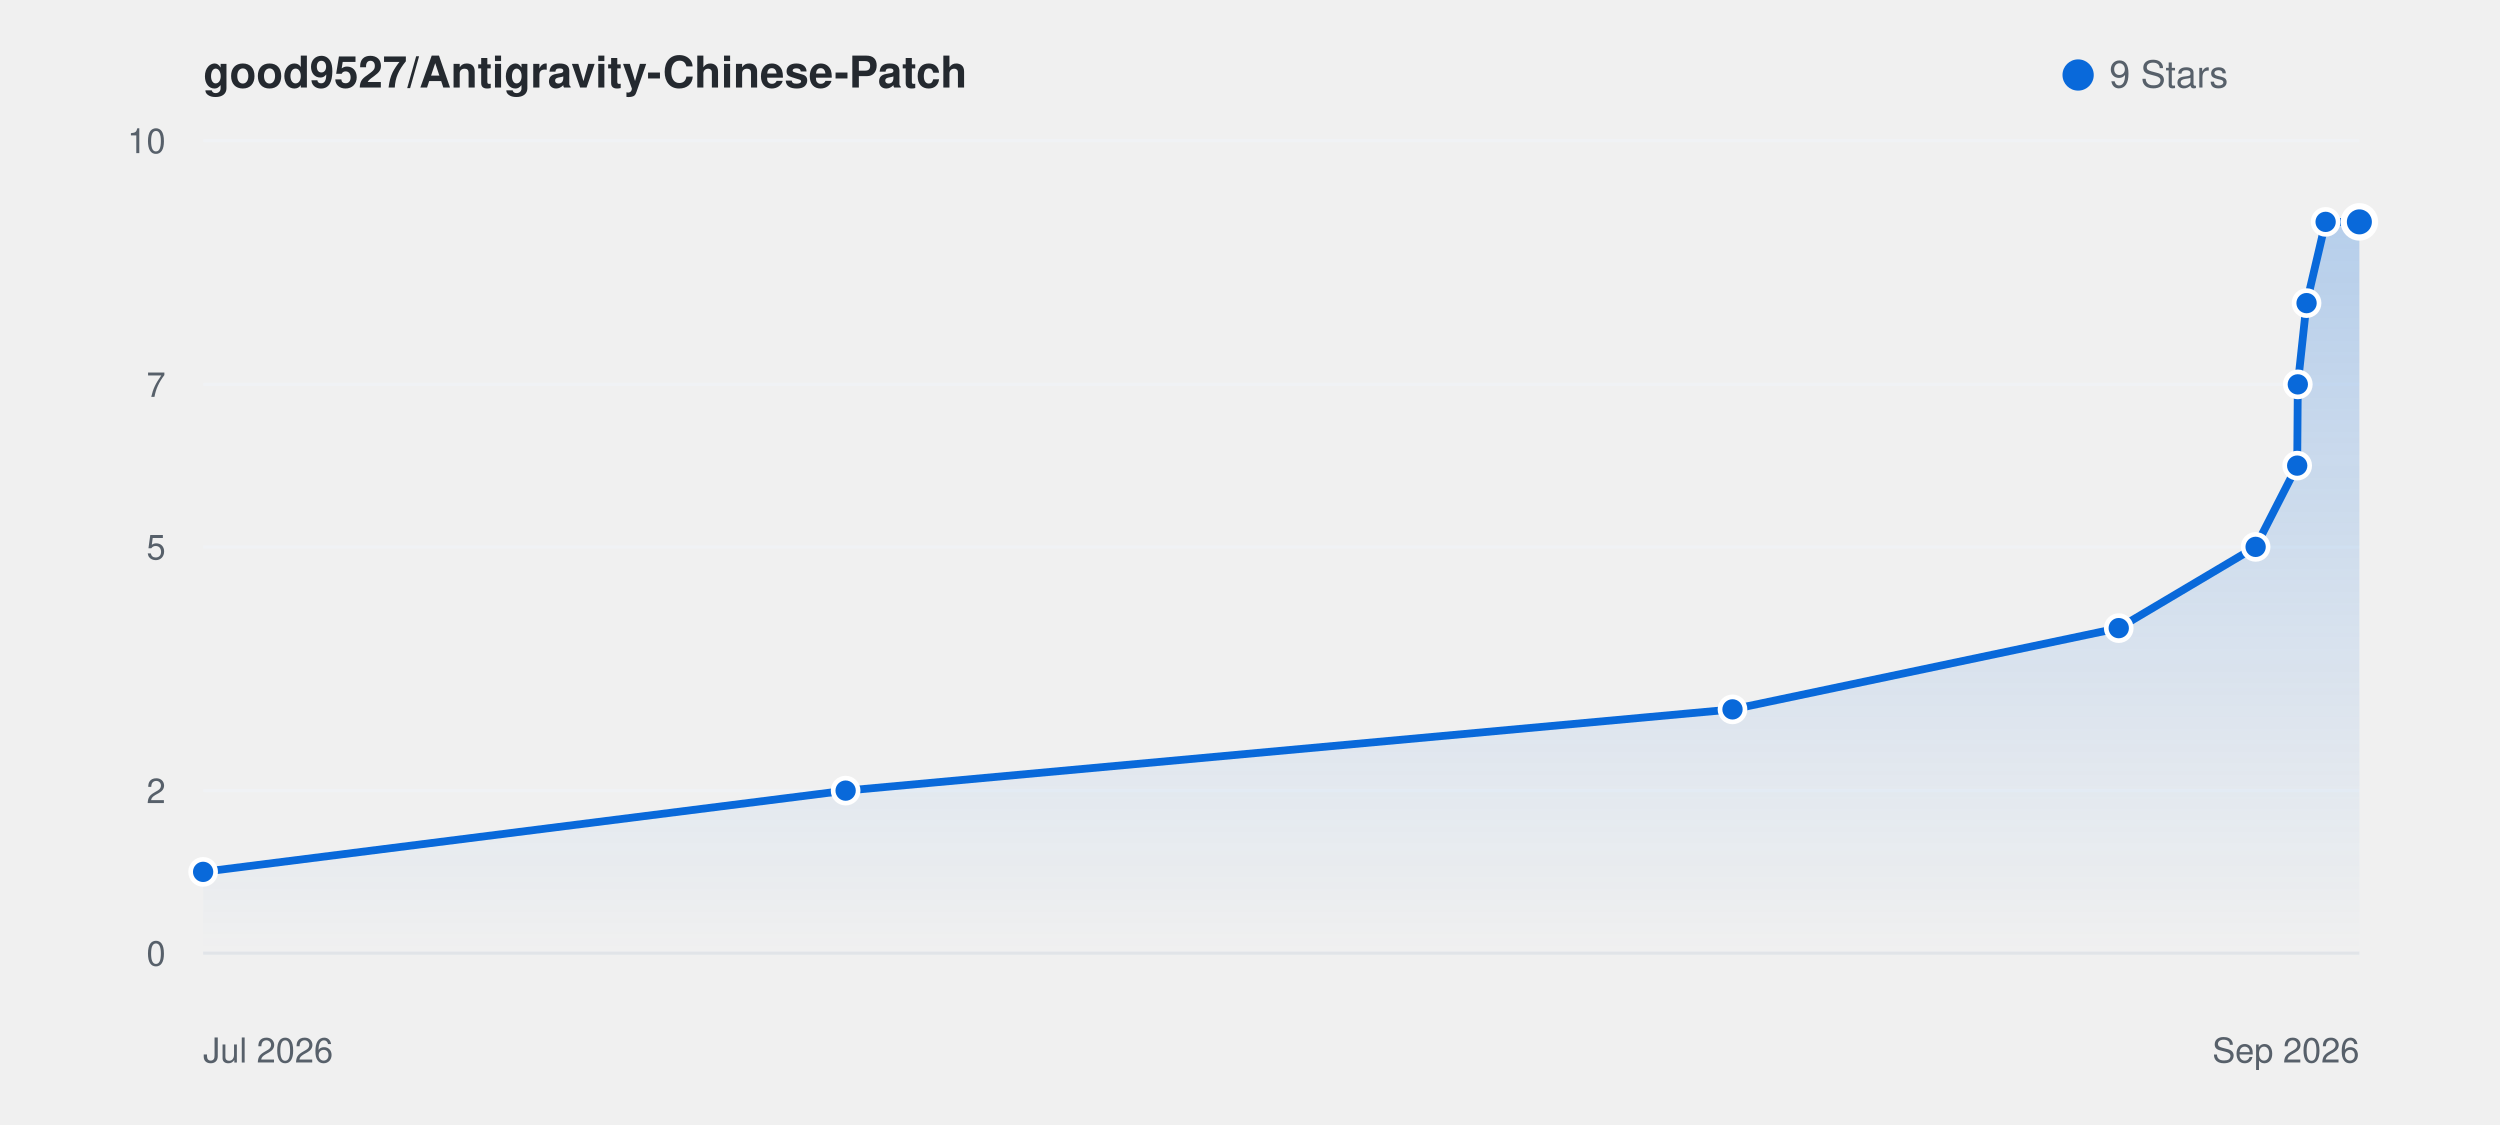
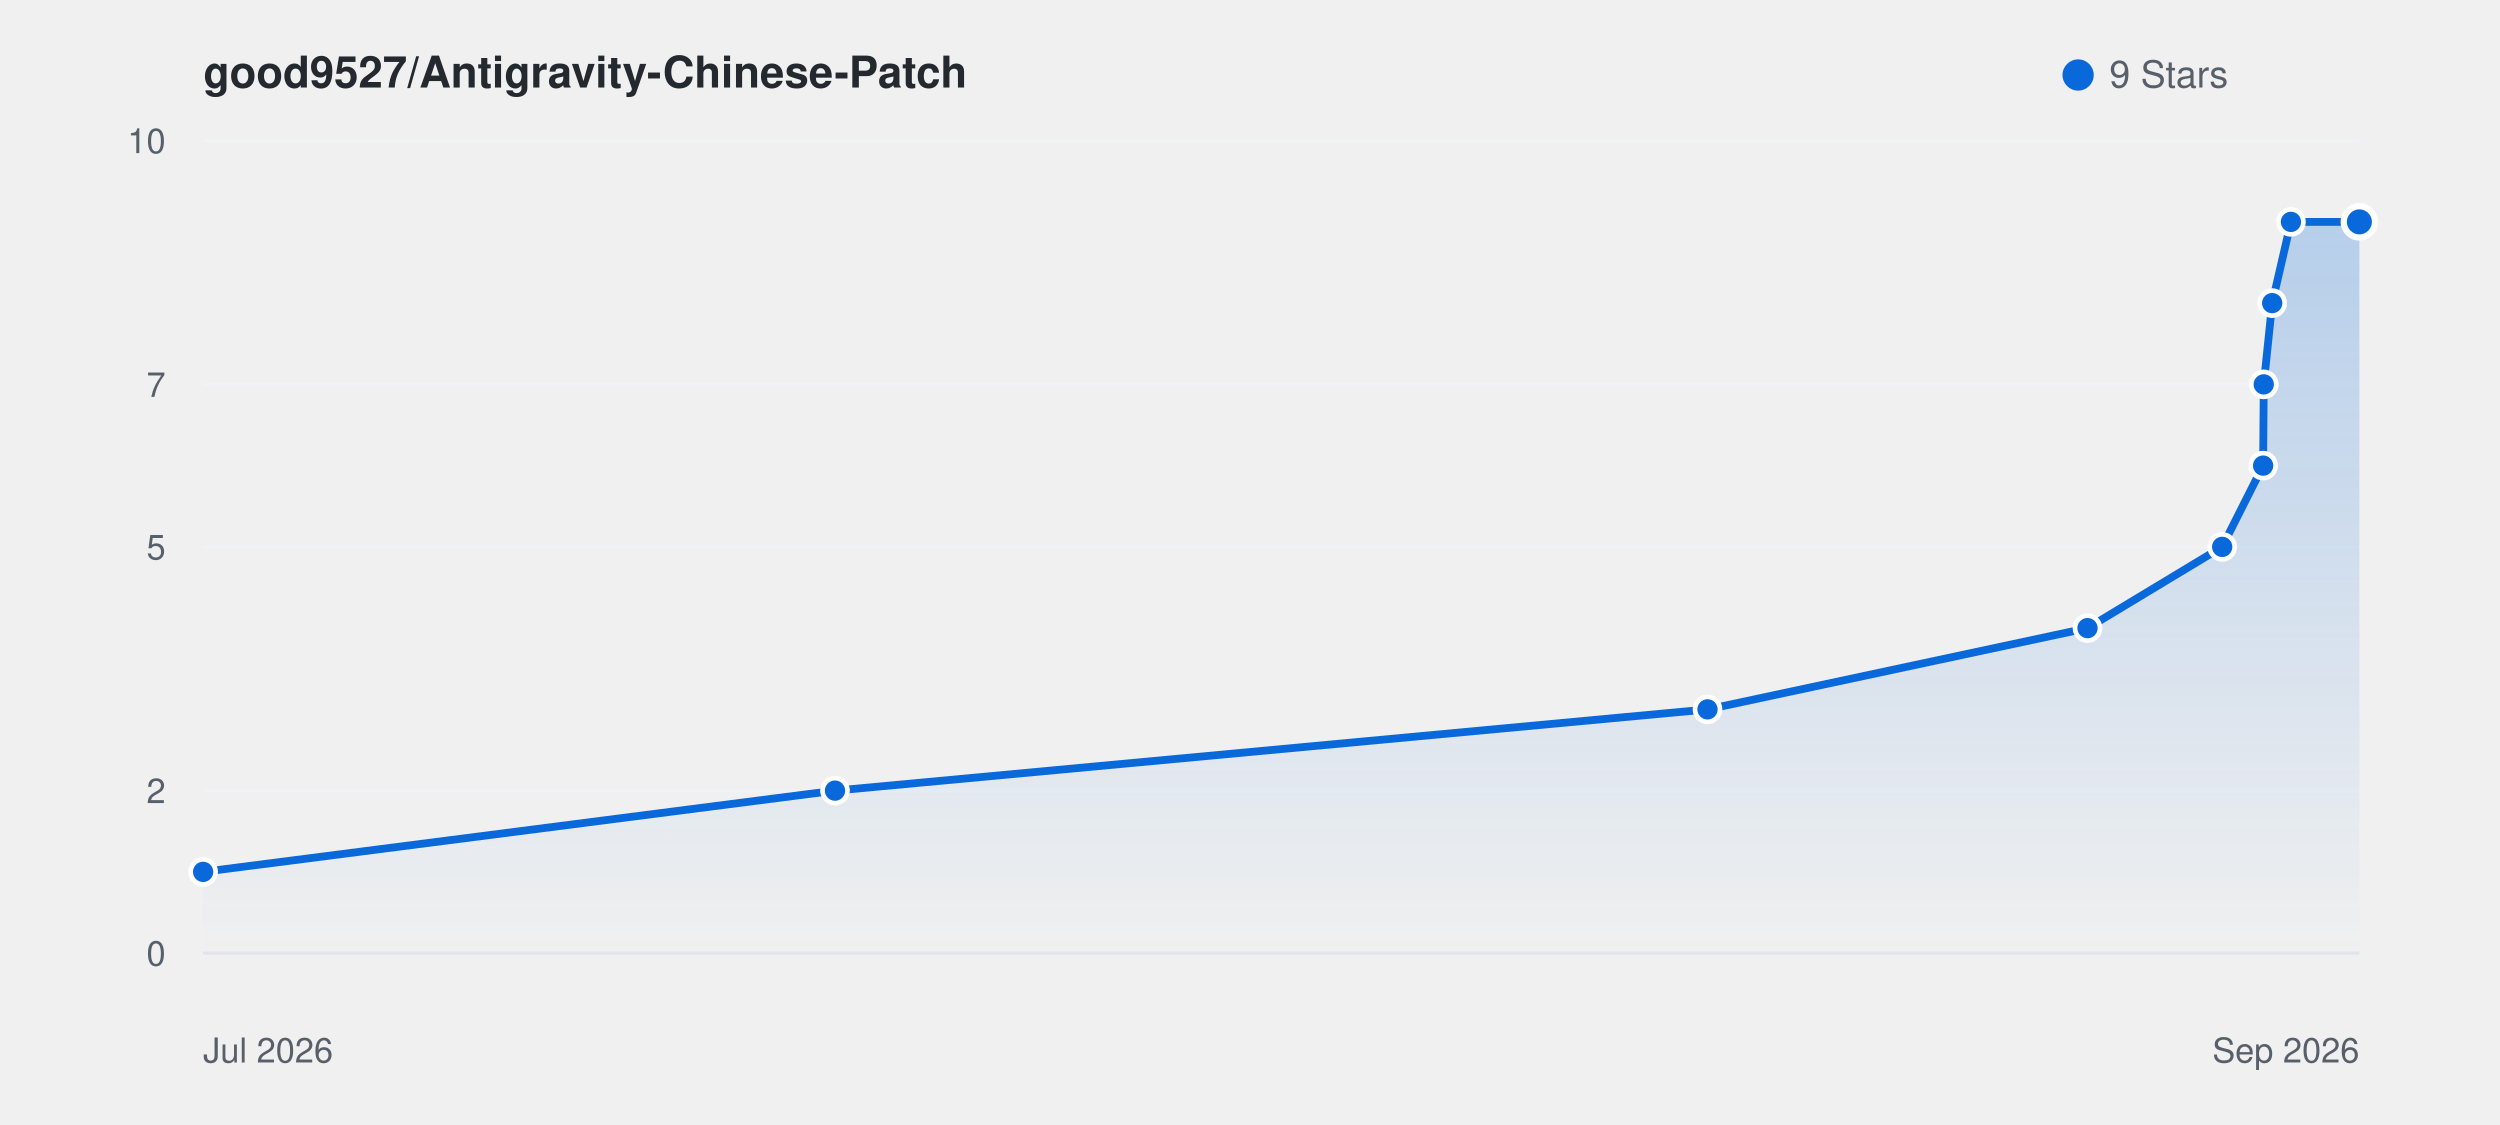
<svg xmlns="http://www.w3.org/2000/svg" viewBox="0 0 800 360" width="100%" height="auto" style="background: #ffffff; border-radius: 8px; border: 1px solid #e1e4e8; font-family: -apple-system, BlinkMacSystemFont, Segoe UI, Helvetica, Arial, sans-serif;">
  <defs>
    <linearGradient id="starGrad_light" x1="0%" y1="0%" x2="0%" y2="100%">
      <stop offset="0%" stop-color="rgba(9, 105, 218, 0.25)" />
      <stop offset="100%" stop-color="rgba(9, 105, 218, 0.0)" />
    </linearGradient>
  </defs>
  <text x="65" y="28" font-size="14" font-weight="600" fill="#24292f">good9527/Antigravity-Chinese-Patch</text>
  <circle cx="665" cy="24" r="5" fill="#0969da" />
  <text x="675" y="28" font-size="12" fill="#57606a">9 Stars</text>
  <line x1="65" y1="305.0" x2="755" y2="305.0" stroke="#f0f2f5" stroke-width="1" />
  <text x="53" y="309.0" font-size="11" fill="#57606a" text-anchor="end">0</text>
  <line x1="65" y1="253.0" x2="755" y2="253.0" stroke="#f0f2f5" stroke-width="1" />
  <text x="53" y="257.0" font-size="11" fill="#57606a" text-anchor="end">2</text>
  <line x1="65" y1="175.0" x2="755" y2="175.0" stroke="#f0f2f5" stroke-width="1" />
  <text x="53" y="179.0" font-size="11" fill="#57606a" text-anchor="end">5</text>
  <line x1="65" y1="123.0" x2="755" y2="123.0" stroke="#f0f2f5" stroke-width="1" />
  <text x="53" y="127.0" font-size="11" fill="#57606a" text-anchor="end">7</text>
  <line x1="65" y1="45.0" x2="755" y2="45.0" stroke="#f0f2f5" stroke-width="1" />
  <text x="53" y="49.0" font-size="11" fill="#57606a" text-anchor="end">10</text>
  <line x1="65" y1="305" x2="755" y2="305" stroke="#e1e4e8" stroke-width="1" />
  <text x="65" y="340" font-size="11" fill="#57606a">Jul 2026</text>
  <text x="755" y="340" font-size="11" fill="#57606a" text-anchor="end">Sep 2026</text>
-   <path d="M 65.0 279.0 L 270.6 253.0 L 554.4 227.0 L 678.0 201.0 L 721.8 175.0 L 735.1 149.0 L 735.3 123.0 L 738.1 97.0 L 744.2 71.0 L 755.0 71.0 L 755.0 305.0 L 65.0 305.0 Z" fill="url(#starGrad_light)" />
-   <path d="M 65.0 279.0 L 270.6 253.0 L 554.4 227.0 L 678.0 201.0 L 721.8 175.0 L 735.1 149.0 L 735.3 123.0 L 738.1 97.0 L 744.2 71.0 L 755.0 71.0" fill="none" stroke="#0969da" stroke-width="2.5" stroke-linecap="round" stroke-linejoin="round" />
+   <path d="M 65.0 279.0 L 267.2 253.0 L 546.4 227.0 L 668.0 201.0 L 711.1 175.0 L 724.2 149.0 L 724.4 123.0 L 727.1 97.0 L 733.1 71.0 L 755.0 71.0 L 755.0 305.0 L 65.0 305.0 Z" fill="url(#starGrad_light)" />
+   <path d="M 65.0 279.0 L 267.2 253.0 L 546.4 227.0 L 668.0 201.0 L 711.1 175.0 L 724.2 149.0 L 724.4 123.0 L 727.1 97.0 L 733.1 71.0 L 755.0 71.0" fill="none" stroke="#0969da" stroke-width="2.5" stroke-linecap="round" stroke-linejoin="round" />
  <circle cx="65.0" cy="279.0" r="4" fill="#0969da" stroke="#fff" stroke-width="1.5" />
-   <circle cx="270.6" cy="253.0" r="4" fill="#0969da" stroke="#fff" stroke-width="1.5" />
-   <circle cx="554.4" cy="227.0" r="4" fill="#0969da" stroke="#fff" stroke-width="1.5" />
-   <circle cx="678.0" cy="201.0" r="4" fill="#0969da" stroke="#fff" stroke-width="1.5" />
-   <circle cx="721.8" cy="175.0" r="4" fill="#0969da" stroke="#fff" stroke-width="1.5" />
-   <circle cx="735.1" cy="149.0" r="4" fill="#0969da" stroke="#fff" stroke-width="1.5" />
-   <circle cx="735.3" cy="123.0" r="4" fill="#0969da" stroke="#fff" stroke-width="1.5" />
-   <circle cx="738.1" cy="97.0" r="4" fill="#0969da" stroke="#fff" stroke-width="1.5" />
-   <circle cx="744.2" cy="71.0" r="4" fill="#0969da" stroke="#fff" stroke-width="1.5" />
+   <circle cx="267.2" cy="253.0" r="4" fill="#0969da" stroke="#fff" stroke-width="1.5" />
+   <circle cx="546.4" cy="227.0" r="4" fill="#0969da" stroke="#fff" stroke-width="1.5" />
+   <circle cx="668.0" cy="201.0" r="4" fill="#0969da" stroke="#fff" stroke-width="1.5" />
+   <circle cx="711.1" cy="175.0" r="4" fill="#0969da" stroke="#fff" stroke-width="1.5" />
+   <circle cx="724.2" cy="149.0" r="4" fill="#0969da" stroke="#fff" stroke-width="1.5" />
+   <circle cx="724.4" cy="123.0" r="4" fill="#0969da" stroke="#fff" stroke-width="1.5" />
+   <circle cx="727.1" cy="97.0" r="4" fill="#0969da" stroke="#fff" stroke-width="1.5" />
+   <circle cx="733.1" cy="71.0" r="4" fill="#0969da" stroke="#fff" stroke-width="1.5" />
  <circle cx="755.0" cy="71.0" r="5" fill="#0969da" stroke="#fff" stroke-width="2" />
</svg>
